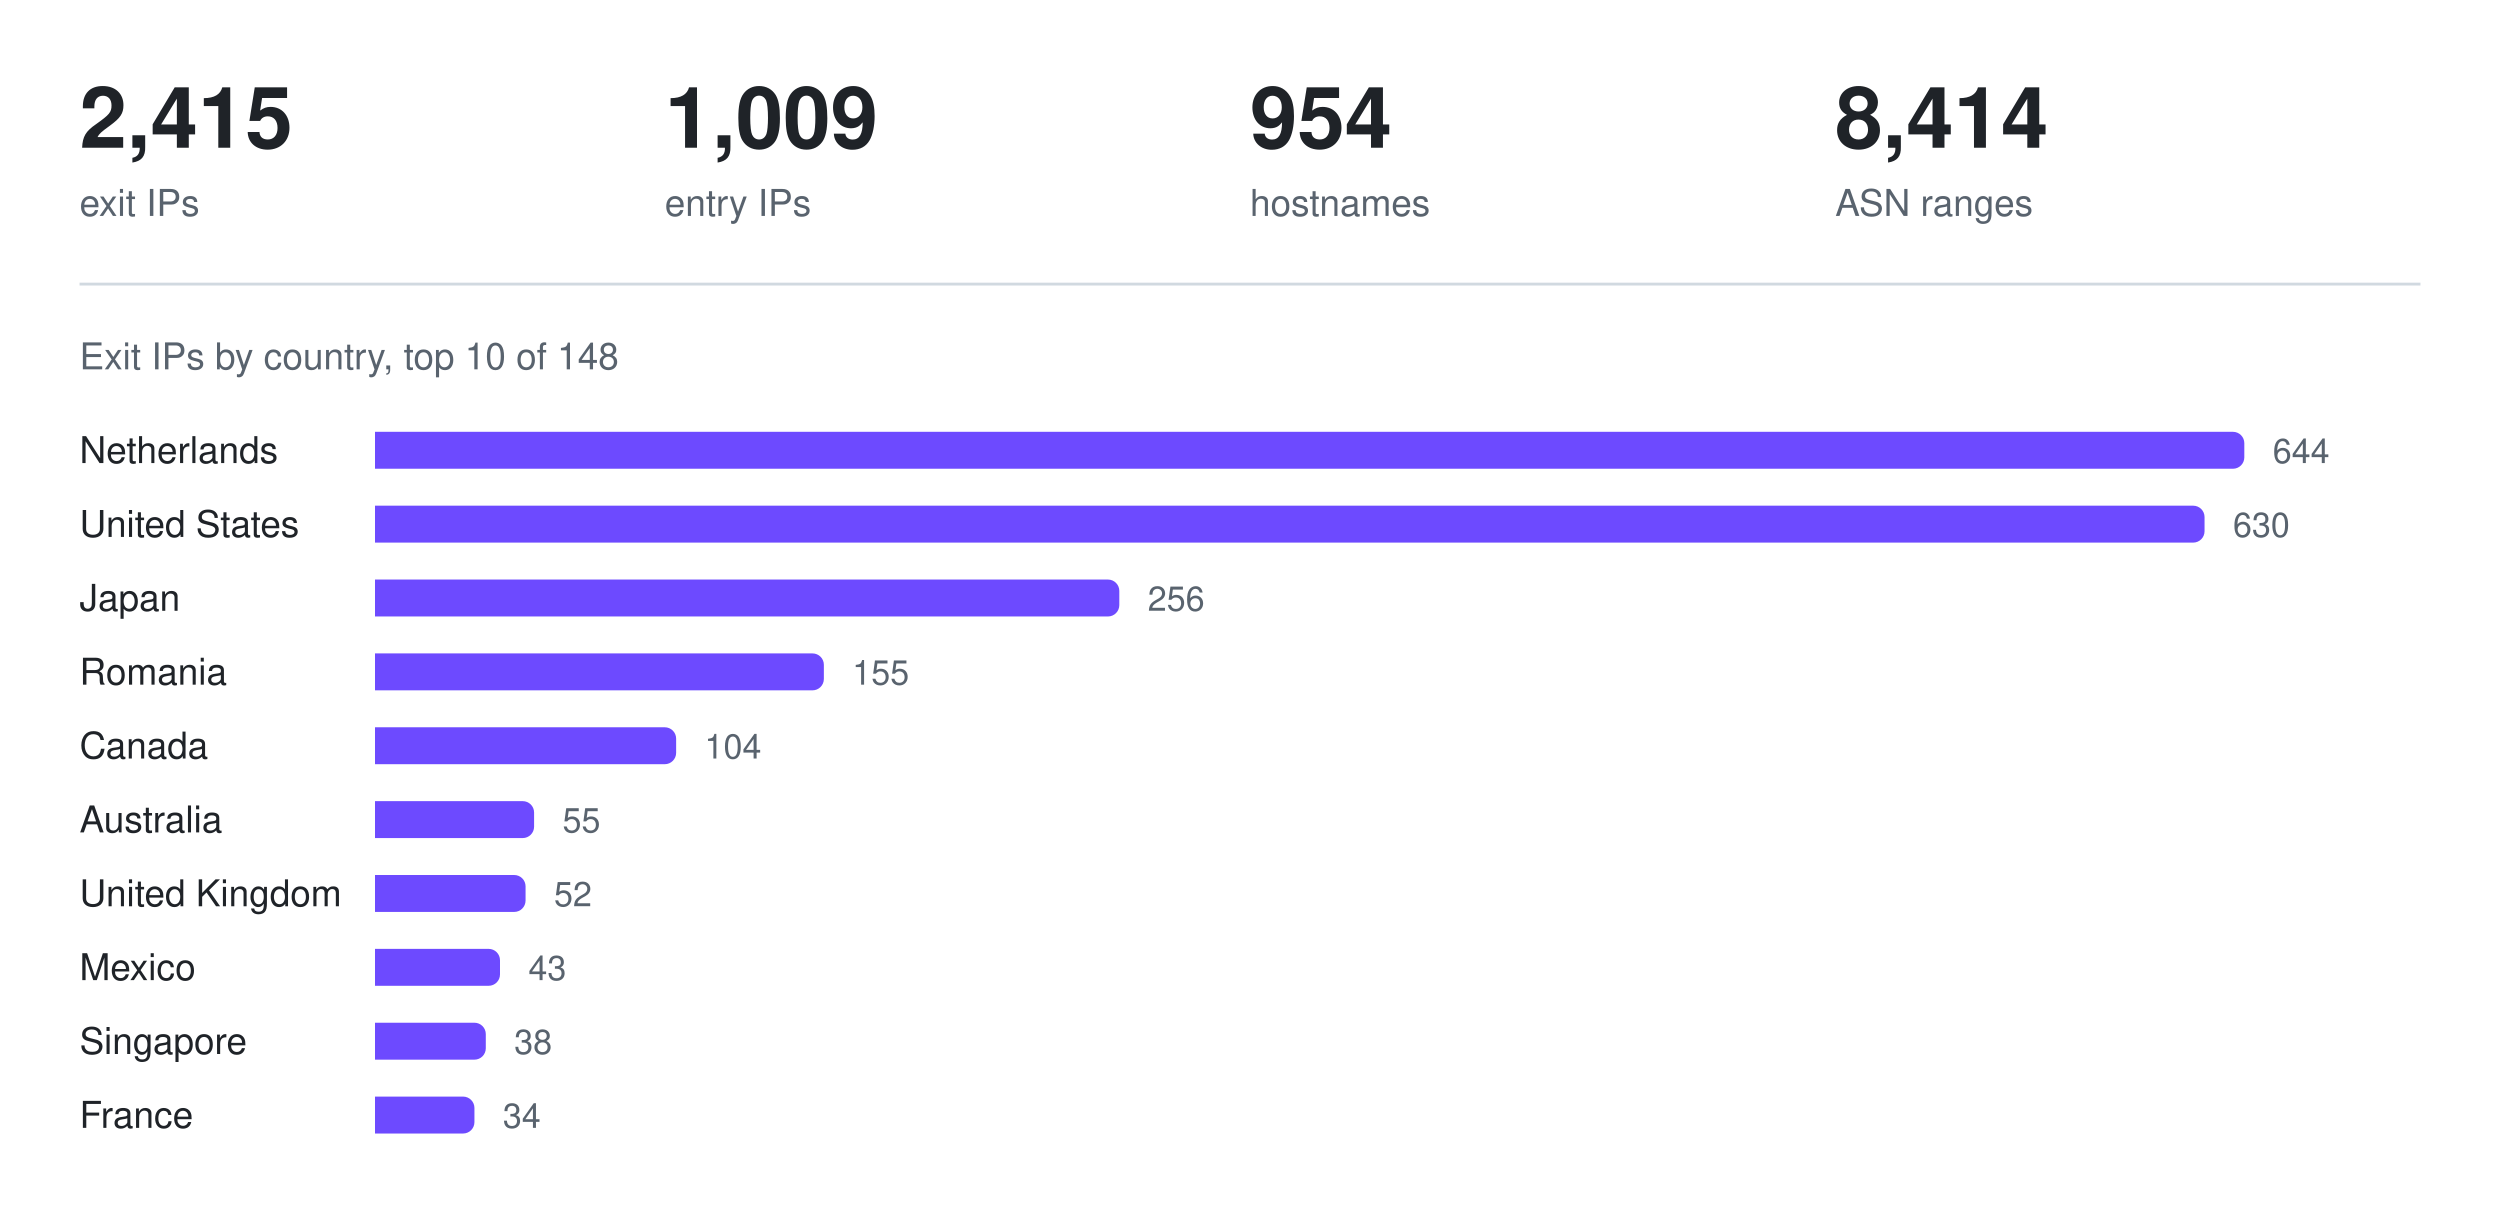
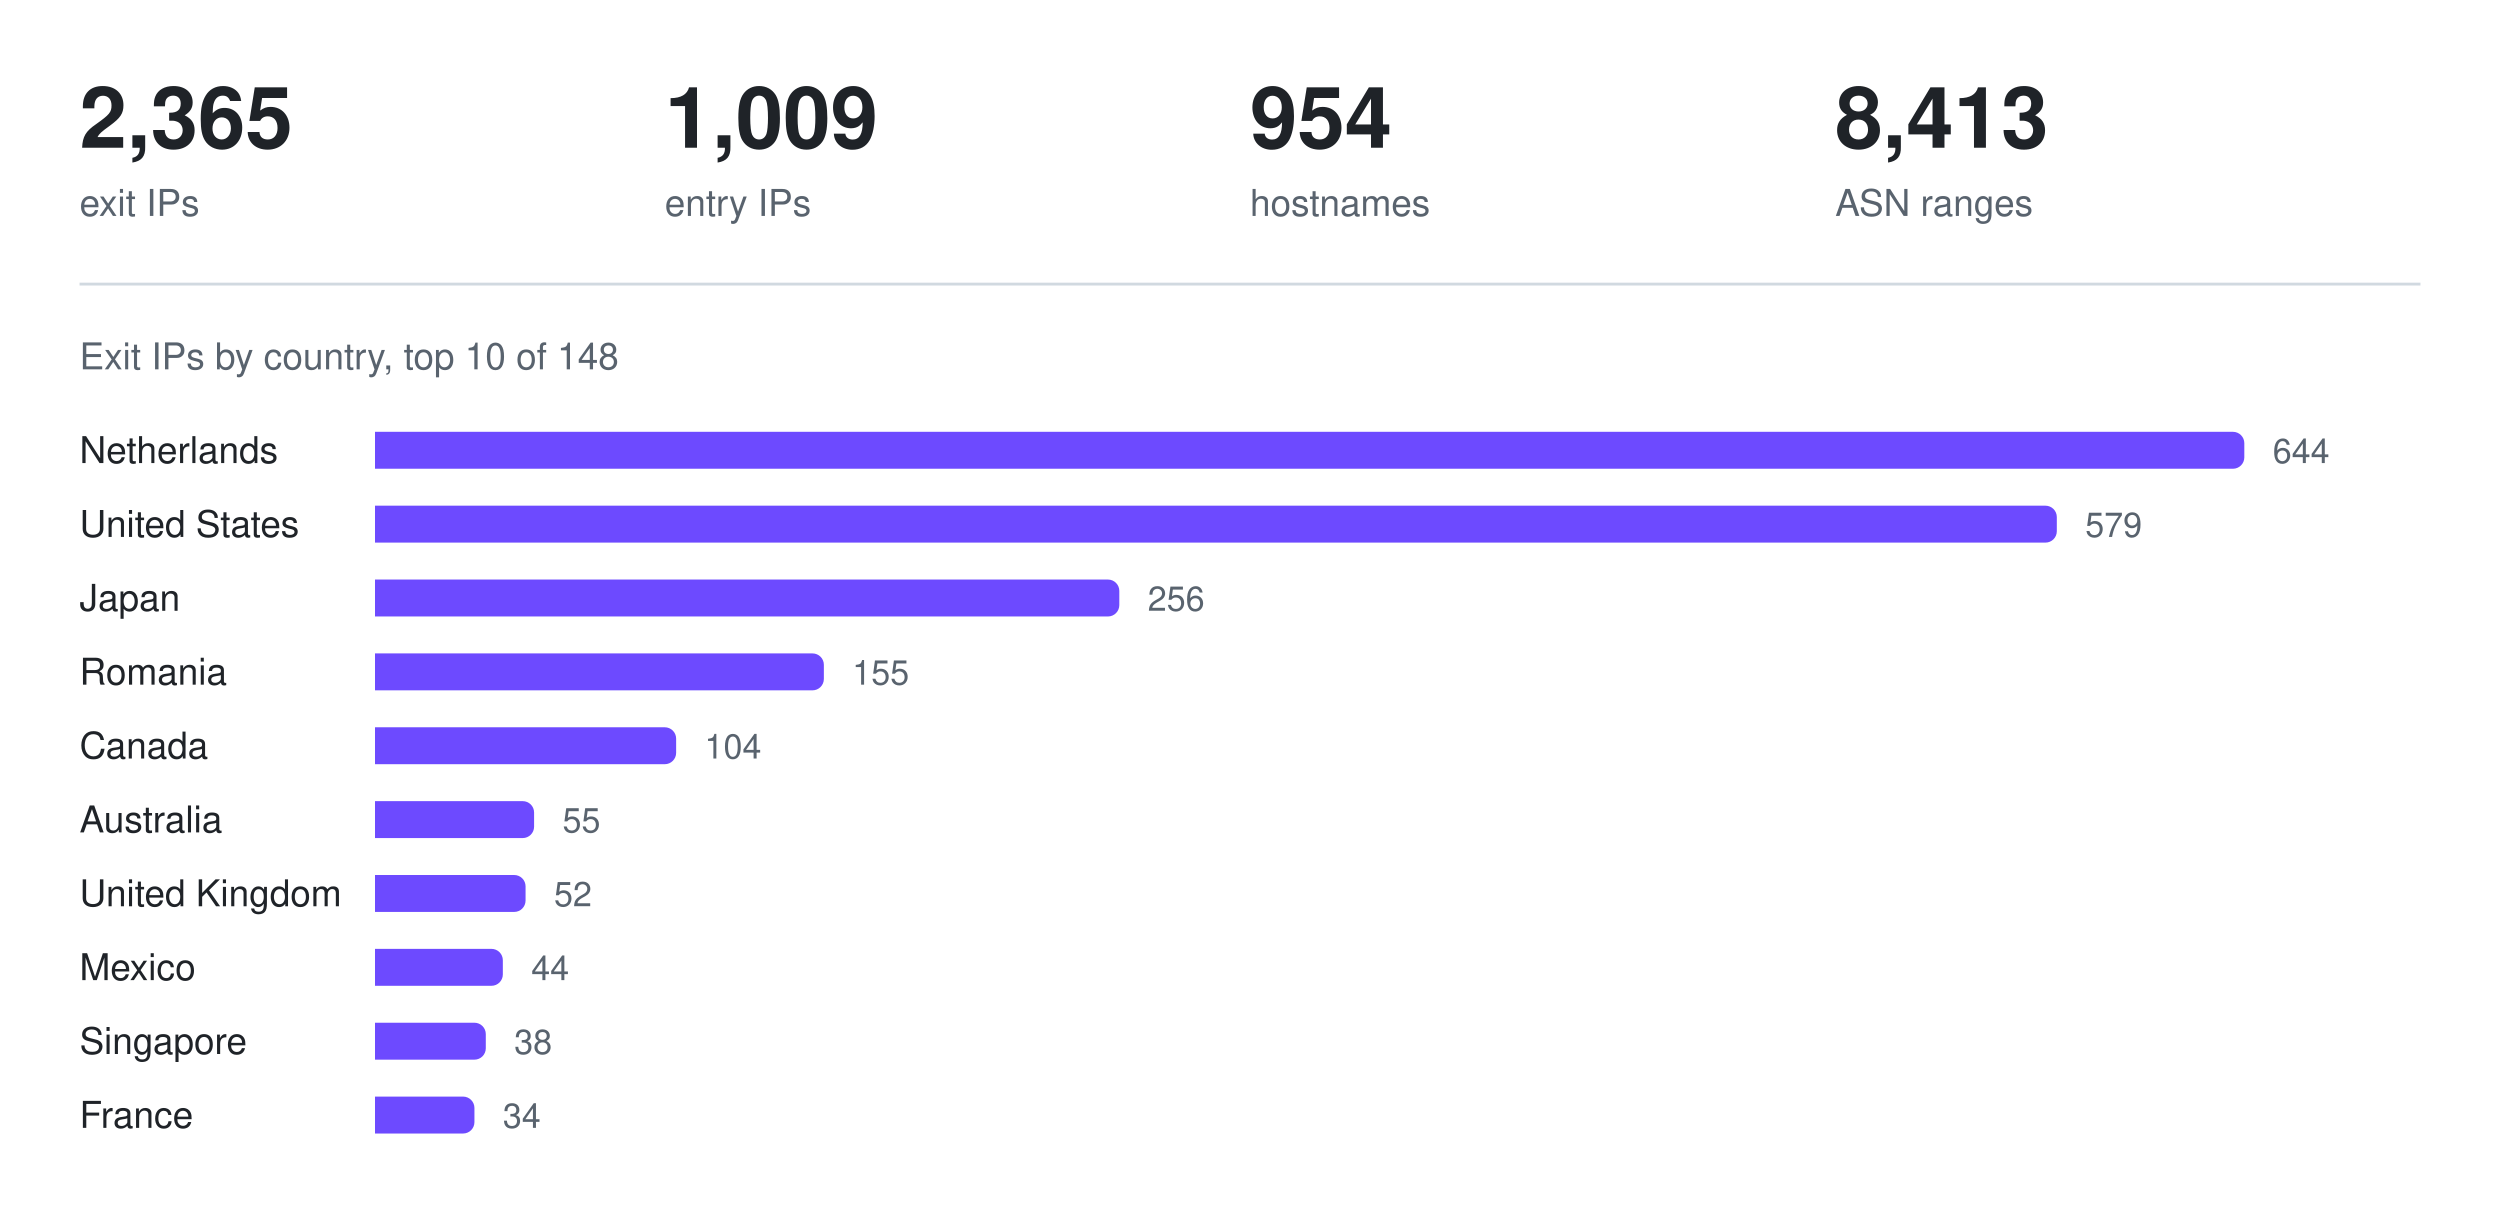
<svg xmlns="http://www.w3.org/2000/svg" width="880" height="426" viewBox="0 0 880 426" role="img" aria-label="Exit IPs by country, top 10 of 148">
-   <text x="28.0" y="52" fill="#1f2328" font-family="ui-sans-serif, -apple-system, Segoe UI, Helvetica, Arial, sans-serif" font-size="30" font-weight="600" text-anchor="start">2,415</text>
+   <text x="28.0" y="52" fill="#1f2328" font-family="ui-sans-serif, -apple-system, Segoe UI, Helvetica, Arial, sans-serif" font-size="30" font-weight="600" text-anchor="start">2,365</text>
  <text x="28.0" y="76" fill="#59636e" font-family="ui-sans-serif, -apple-system, Segoe UI, Helvetica, Arial, sans-serif" font-size="13" font-weight="400" text-anchor="start">exit IPs</text>
  <text x="234.0" y="52" fill="#1f2328" font-family="ui-sans-serif, -apple-system, Segoe UI, Helvetica, Arial, sans-serif" font-size="30" font-weight="600" text-anchor="start">1,009</text>
  <text x="234.0" y="76" fill="#59636e" font-family="ui-sans-serif, -apple-system, Segoe UI, Helvetica, Arial, sans-serif" font-size="13" font-weight="400" text-anchor="start">entry IPs</text>
  <text x="440.0" y="52" fill="#1f2328" font-family="ui-sans-serif, -apple-system, Segoe UI, Helvetica, Arial, sans-serif" font-size="30" font-weight="600" text-anchor="start">954</text>
  <text x="440.0" y="76" fill="#59636e" font-family="ui-sans-serif, -apple-system, Segoe UI, Helvetica, Arial, sans-serif" font-size="13" font-weight="400" text-anchor="start">hostnames</text>
-   <text x="646.0" y="52" fill="#1f2328" font-family="ui-sans-serif, -apple-system, Segoe UI, Helvetica, Arial, sans-serif" font-size="30" font-weight="600" text-anchor="start">8,414</text>
+   <text x="646.0" y="52" fill="#1f2328" font-family="ui-sans-serif, -apple-system, Segoe UI, Helvetica, Arial, sans-serif" font-size="30" font-weight="600" text-anchor="start">8,413</text>
  <text x="646.0" y="76" fill="#59636e" font-family="ui-sans-serif, -apple-system, Segoe UI, Helvetica, Arial, sans-serif" font-size="13" font-weight="400" text-anchor="start">ASN ranges</text>
  <line x1="28" y1="100" x2="852" y2="100" stroke="#d1d9e0" stroke-width="1" />
  <text x="28" y="130" fill="#59636e" font-family="ui-sans-serif, -apple-system, Segoe UI, Helvetica, Arial, sans-serif" font-size="13" font-weight="400" text-anchor="start">Exit IPs by country, top 10 of 148</text>
  <text x="28" y="163" fill="#1f2328" font-family="ui-sans-serif, -apple-system, Segoe UI, Helvetica, Arial, sans-serif" font-size="13" font-weight="400" text-anchor="start">Netherlands</text>
  <g fill="#6d4aff">
    <path d="M132 152h654a4 4 0 0 1 4 4v5a4 4 0 0 1 -4 4h-654z" />
  </g>
  <text x="800" y="163" fill="#59636e" font-family="ui-sans-serif, -apple-system, Segoe UI, Helvetica, Arial, sans-serif" font-size="12" font-weight="400" text-anchor="start">644</text>
  <text x="28" y="189" fill="#1f2328" font-family="ui-sans-serif, -apple-system, Segoe UI, Helvetica, Arial, sans-serif" font-size="13" font-weight="400" text-anchor="start">United States</text>
  <g fill="#6d4aff">
-     <path d="M132 178h640a4 4 0 0 1 4 4v5a4 4 0 0 1 -4 4h-640z" />
+     <path d="M132 178h588a4 4 0 0 1 4 4v5a4 4 0 0 1 -4 4h-588z" />
  </g>
-   <text x="786" y="189" fill="#59636e" font-family="ui-sans-serif, -apple-system, Segoe UI, Helvetica, Arial, sans-serif" font-size="12" font-weight="400" text-anchor="start">630</text>
+   <text x="734" y="189" fill="#59636e" font-family="ui-sans-serif, -apple-system, Segoe UI, Helvetica, Arial, sans-serif" font-size="12" font-weight="400" text-anchor="start">579</text>
  <text x="28" y="215" fill="#1f2328" font-family="ui-sans-serif, -apple-system, Segoe UI, Helvetica, Arial, sans-serif" font-size="13" font-weight="400" text-anchor="start">Japan</text>
  <g fill="#6d4aff">
    <path d="M132 204h258a4 4 0 0 1 4 4v5a4 4 0 0 1 -4 4h-258z" />
  </g>
  <text x="404" y="215" fill="#59636e" font-family="ui-sans-serif, -apple-system, Segoe UI, Helvetica, Arial, sans-serif" font-size="12" font-weight="400" text-anchor="start">256</text>
  <text x="28" y="241" fill="#1f2328" font-family="ui-sans-serif, -apple-system, Segoe UI, Helvetica, Arial, sans-serif" font-size="13" font-weight="400" text-anchor="start">Romania</text>
  <g fill="#6d4aff">
    <path d="M132 230h154a4 4 0 0 1 4 4v5a4 4 0 0 1 -4 4h-154z" />
  </g>
  <text x="300" y="241" fill="#59636e" font-family="ui-sans-serif, -apple-system, Segoe UI, Helvetica, Arial, sans-serif" font-size="12" font-weight="400" text-anchor="start">155</text>
  <text x="28" y="267" fill="#1f2328" font-family="ui-sans-serif, -apple-system, Segoe UI, Helvetica, Arial, sans-serif" font-size="13" font-weight="400" text-anchor="start">Canada</text>
  <g fill="#6d4aff">
    <path d="M132 256h102a4 4 0 0 1 4 4v5a4 4 0 0 1 -4 4h-102z" />
  </g>
  <text x="248" y="267" fill="#59636e" font-family="ui-sans-serif, -apple-system, Segoe UI, Helvetica, Arial, sans-serif" font-size="12" font-weight="400" text-anchor="start">104</text>
  <text x="28" y="293" fill="#1f2328" font-family="ui-sans-serif, -apple-system, Segoe UI, Helvetica, Arial, sans-serif" font-size="13" font-weight="400" text-anchor="start">Australia</text>
  <g fill="#6d4aff">
    <path d="M132 282h52a4 4 0 0 1 4 4v5a4 4 0 0 1 -4 4h-52z" />
  </g>
  <text x="198" y="293" fill="#59636e" font-family="ui-sans-serif, -apple-system, Segoe UI, Helvetica, Arial, sans-serif" font-size="12" font-weight="400" text-anchor="start">55</text>
  <text x="28" y="319" fill="#1f2328" font-family="ui-sans-serif, -apple-system, Segoe UI, Helvetica, Arial, sans-serif" font-size="13" font-weight="400" text-anchor="start">United Kingdom</text>
  <g fill="#6d4aff">
    <path d="M132 308h49a4 4 0 0 1 4 4v5a4 4 0 0 1 -4 4h-49z" />
  </g>
  <text x="195" y="319" fill="#59636e" font-family="ui-sans-serif, -apple-system, Segoe UI, Helvetica, Arial, sans-serif" font-size="12" font-weight="400" text-anchor="start">52</text>
  <text x="28" y="345" fill="#1f2328" font-family="ui-sans-serif, -apple-system, Segoe UI, Helvetica, Arial, sans-serif" font-size="13" font-weight="400" text-anchor="start">Mexico</text>
  <g fill="#6d4aff">
-     <path d="M132 334h40a4 4 0 0 1 4 4v5a4 4 0 0 1 -4 4h-40z" />
+     <path d="M132 334h41a4 4 0 0 1 4 4v5a4 4 0 0 1 -4 4h-41z" />
  </g>
-   <text x="186" y="345" fill="#59636e" font-family="ui-sans-serif, -apple-system, Segoe UI, Helvetica, Arial, sans-serif" font-size="12" font-weight="400" text-anchor="start">43</text>
+   <text x="187" y="345" fill="#59636e" font-family="ui-sans-serif, -apple-system, Segoe UI, Helvetica, Arial, sans-serif" font-size="12" font-weight="400" text-anchor="start">44</text>
  <text x="28" y="371" fill="#1f2328" font-family="ui-sans-serif, -apple-system, Segoe UI, Helvetica, Arial, sans-serif" font-size="13" font-weight="400" text-anchor="start">Singapore</text>
  <g fill="#6d4aff">
    <path d="M132 360h35a4 4 0 0 1 4 4v5a4 4 0 0 1 -4 4h-35z" />
  </g>
  <text x="181" y="371" fill="#59636e" font-family="ui-sans-serif, -apple-system, Segoe UI, Helvetica, Arial, sans-serif" font-size="12" font-weight="400" text-anchor="start">38</text>
  <text x="28" y="397" fill="#1f2328" font-family="ui-sans-serif, -apple-system, Segoe UI, Helvetica, Arial, sans-serif" font-size="13" font-weight="400" text-anchor="start">France</text>
  <g fill="#6d4aff">
    <path d="M132 386h31a4 4 0 0 1 4 4v5a4 4 0 0 1 -4 4h-31z" />
  </g>
  <text x="177" y="397" fill="#59636e" font-family="ui-sans-serif, -apple-system, Segoe UI, Helvetica, Arial, sans-serif" font-size="12" font-weight="400" text-anchor="start">34</text>
</svg>
